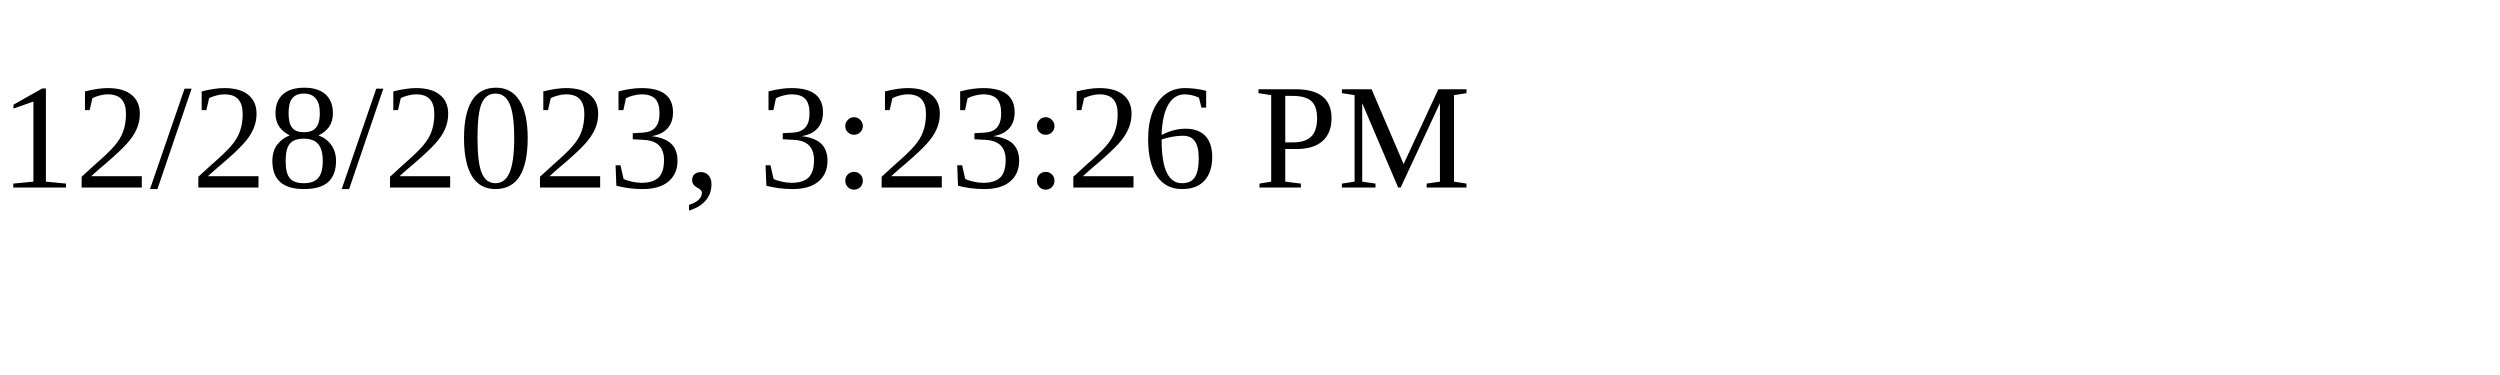
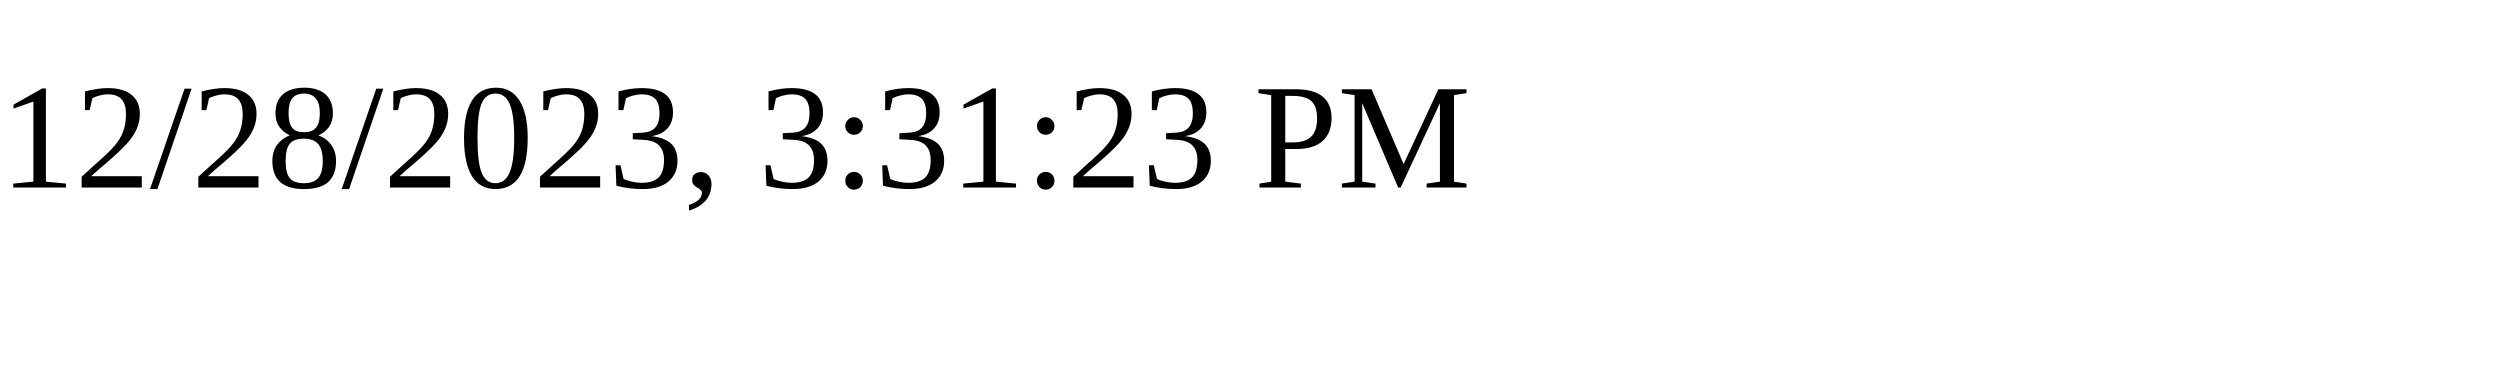
<svg xmlns="http://www.w3.org/2000/svg" height="30" width="200">
-   <text x="0" y="15">12/28/2023, 3:23:26 PM</text>
+   <text x="0" y="15">12/28/2023, 3:31:23 PM</text>
</svg>
